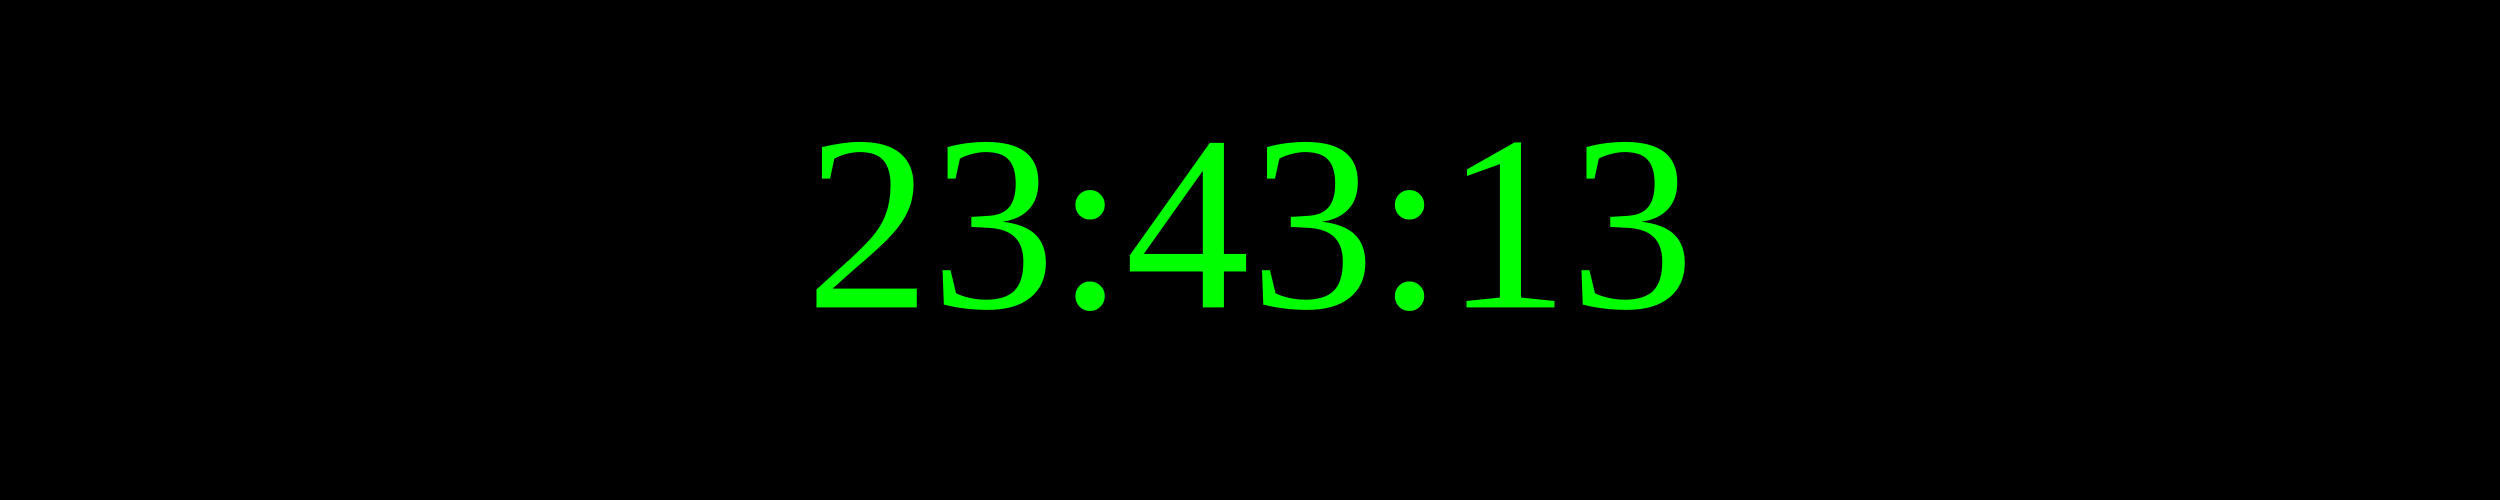
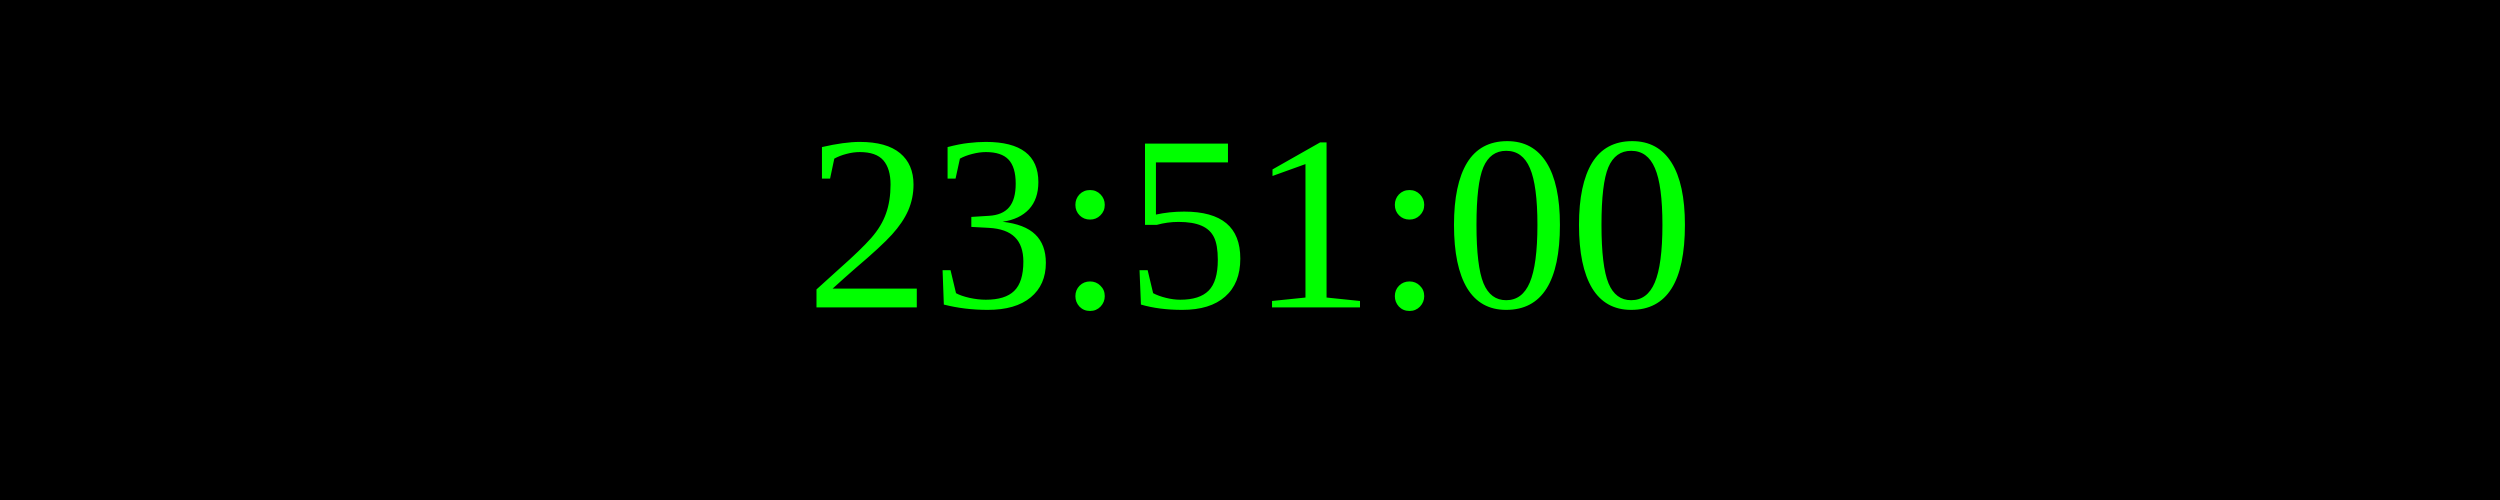
<svg xmlns="http://www.w3.org/2000/svg" width="250" height="50">
  <rect width="100%" height="100%" fill="black" />
  <text x="50%" y="50%" font-size="25" fill="lime" text-anchor="middle" dominant-baseline="middle">
- 23:43:13
+ 23:51:00
</text>
</svg>
